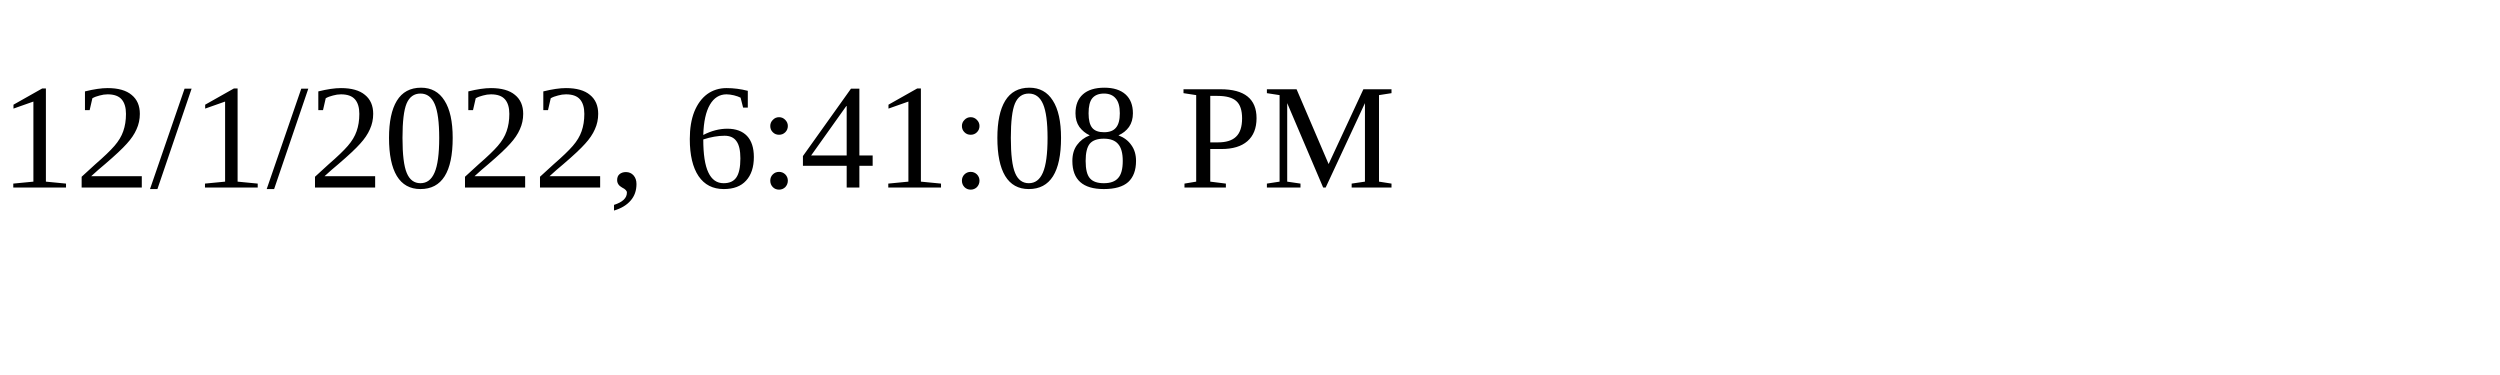
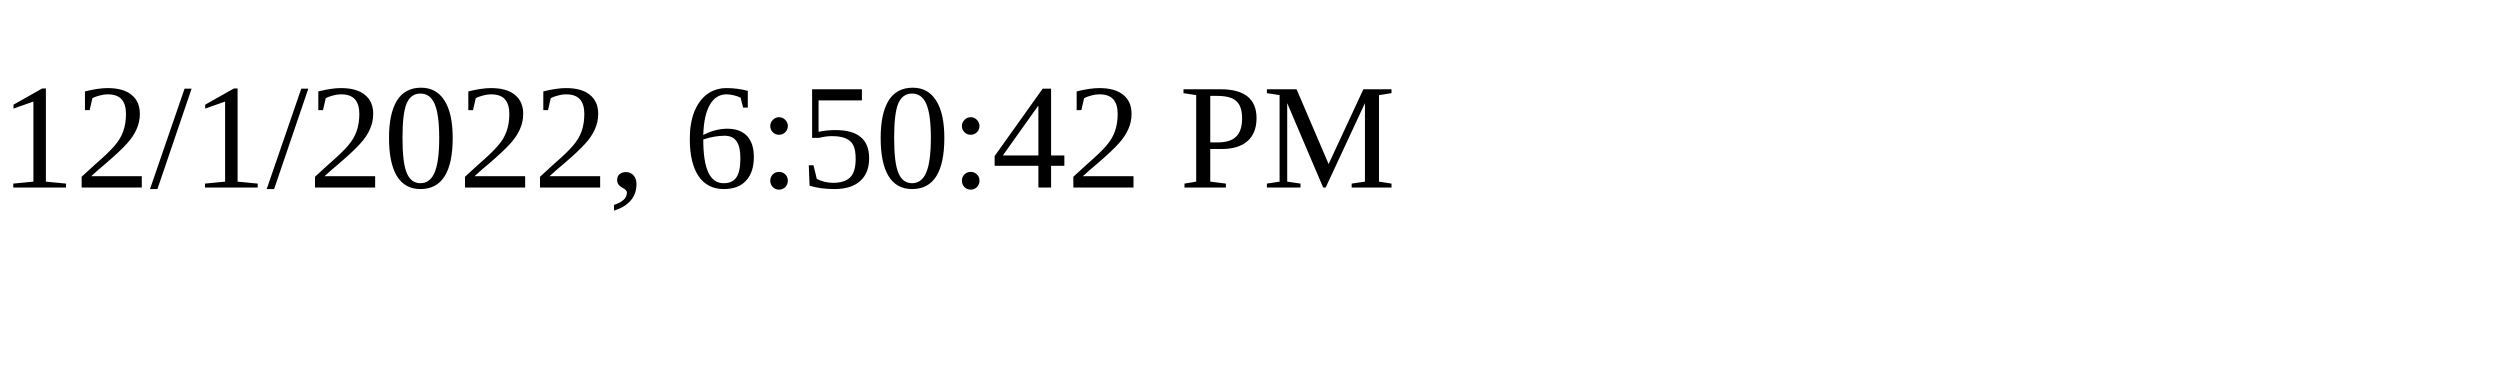
<svg xmlns="http://www.w3.org/2000/svg" height="30" width="200">
-   <text x="0" y="15">12/1/2022, 6:41:08 PM</text>
+   <text x="0" y="15">12/1/2022, 6:50:42 PM</text>
</svg>
